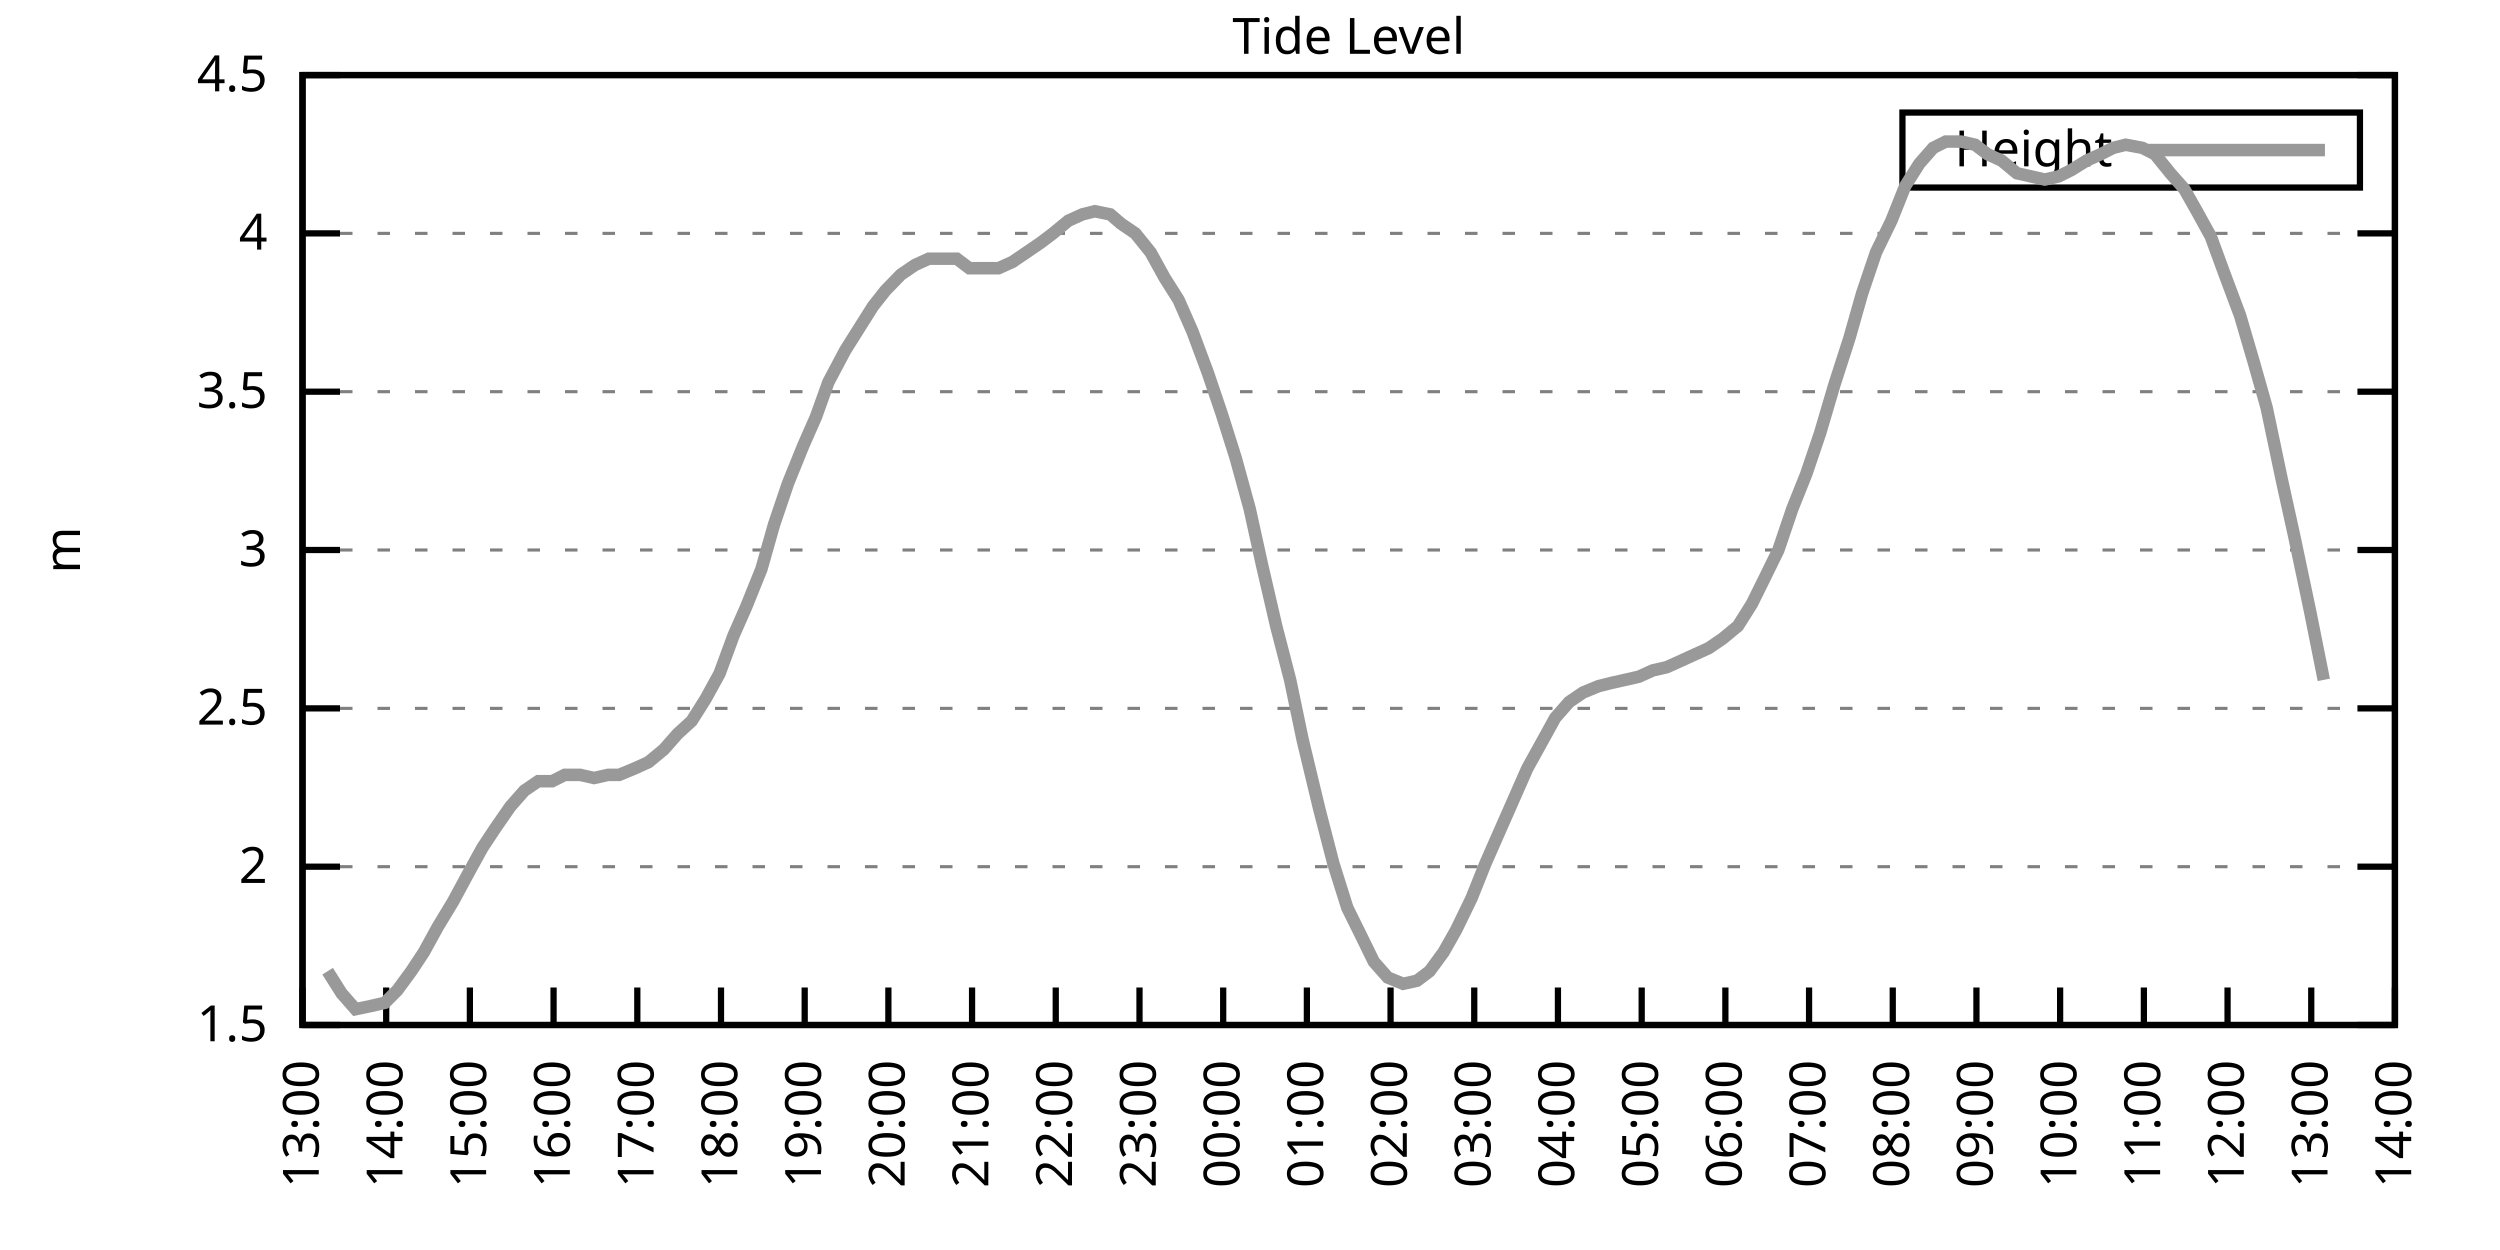
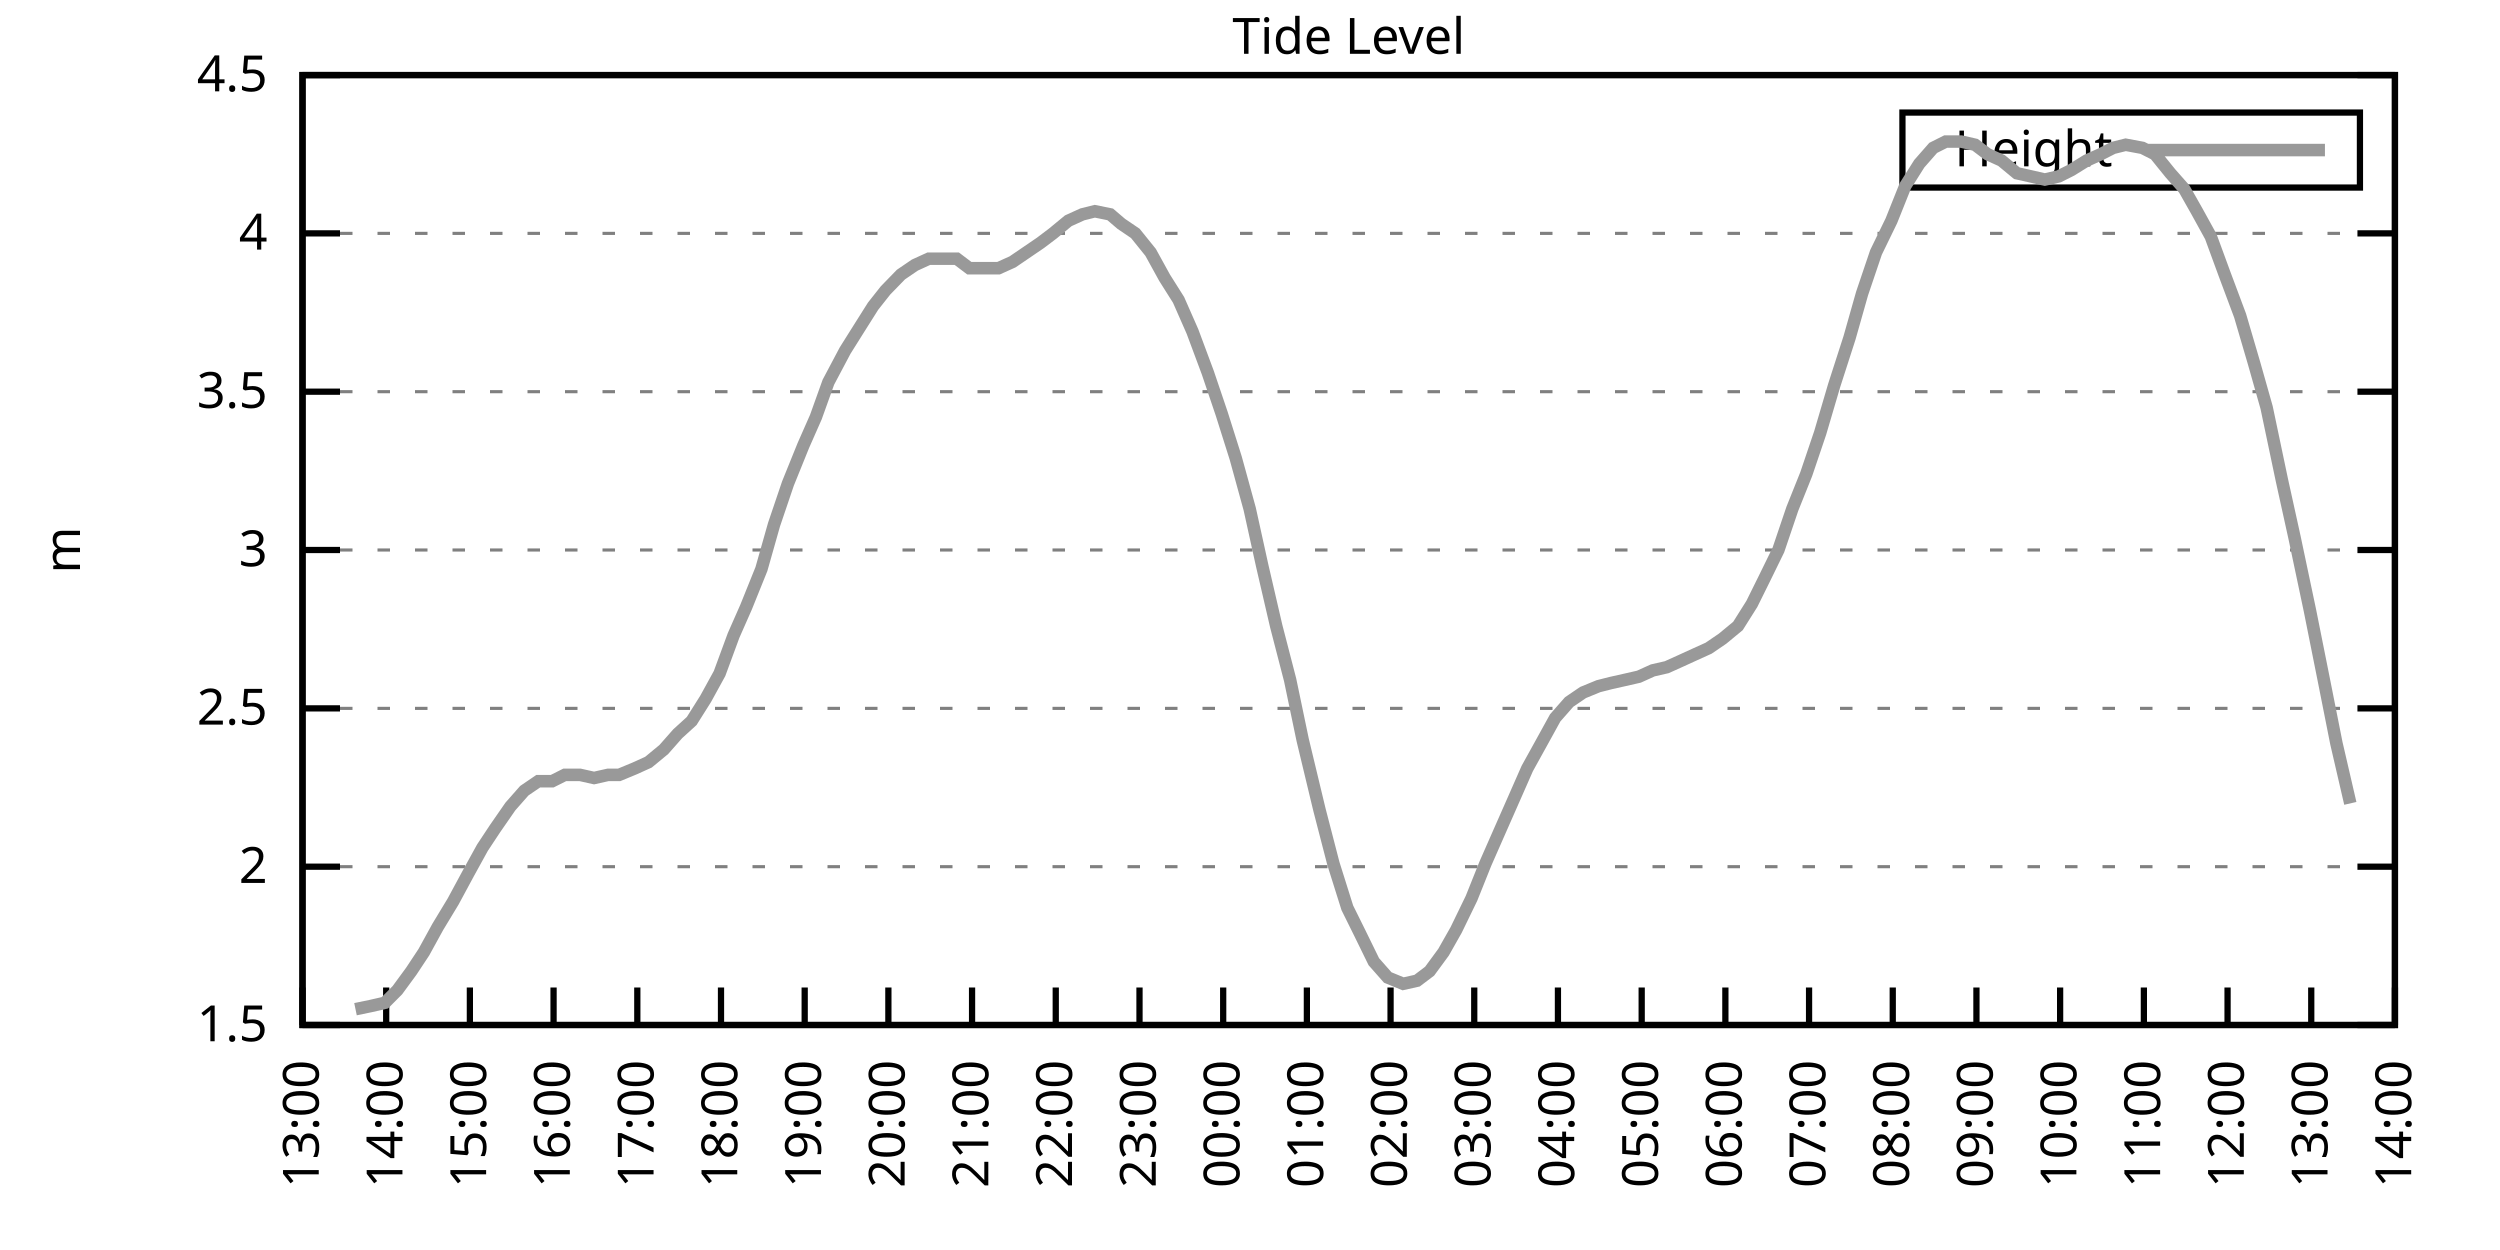
<svg xmlns="http://www.w3.org/2000/svg" xmlns:xlink="http://www.w3.org/1999/xlink" width="400" height="200" viewBox="0 0 400 200">
  <g id="gnuplot_canvas">
    <rect x="0" y="0" width="400" height="200" fill="none" />
    <defs>
      <circle id="gpDot" r="0.5" stroke-width="0.5" stroke="currentColor" />
      <path id="gpPt0" stroke-width="0.333" stroke="currentColor" d="M-1,0 h2 M0,-1 v2" />
      <path id="gpPt1" stroke-width="0.333" stroke="currentColor" d="M-1,-1 L1,1 M1,-1 L-1,1" />
      <path id="gpPt2" stroke-width="0.333" stroke="currentColor" d="M-1,0 L1,0 M0,-1 L0,1 M-1,-1 L1,1 M-1,1 L1,-1" />
      <rect id="gpPt3" stroke-width="0.333" stroke="currentColor" x="-1" y="-1" width="2" height="2" />
      <rect id="gpPt4" stroke-width="0.333" stroke="currentColor" fill="currentColor" x="-1" y="-1" width="2" height="2" />
      <circle id="gpPt5" stroke-width="0.333" stroke="currentColor" cx="0" cy="0" r="1" />
      <use xlink:href="#gpPt5" id="gpPt6" fill="currentColor" stroke="none" />
      <path id="gpPt7" stroke-width="0.333" stroke="currentColor" d="M0,-1.33 L-1.33,0.67 L1.33,0.67 z" />
      <use xlink:href="#gpPt7" id="gpPt8" fill="currentColor" stroke="none" />
      <use xlink:href="#gpPt7" id="gpPt9" stroke="currentColor" transform="rotate(180)" />
      <use xlink:href="#gpPt9" id="gpPt10" fill="currentColor" stroke="none" />
      <use xlink:href="#gpPt3" id="gpPt11" stroke="currentColor" transform="rotate(45)" />
      <use xlink:href="#gpPt11" id="gpPt12" fill="currentColor" stroke="none" />
      <path id="gpPt13" stroke-width="0.333" stroke="currentColor" d="M0,1.330 L1.265,0.411 L0.782,-1.067 L-0.782,-1.076 L-1.265,0.411 z" />
      <use xlink:href="#gpPt13" id="gpPt14" fill="currentColor" stroke="none" />
      <filter id="textbox" filterUnits="objectBoundingBox" x="0" y="0" height="1" width="1">
        <feFlood flood-color="white" flood-opacity="1" result="bgnd" />
        <feComposite in="SourceGraphic" in2="bgnd" operator="atop" />
      </filter>
      <filter id="greybox" filterUnits="objectBoundingBox" x="0" y="0" height="1" width="1">
        <feFlood flood-color="lightgrey" flood-opacity="1" result="grey" />
        <feComposite in="SourceGraphic" in2="grey" operator="atop" />
      </filter>
    </defs>
    <g fill="none" color="white" stroke="currentColor" stroke-width="1.00" stroke-linecap="butt" stroke-linejoin="miter">
</g>
    <g fill="none" color="black" stroke="currentColor" stroke-width="1.00" stroke-linecap="butt" stroke-linejoin="miter">
      <g stroke="none" shape-rendering="crispEdges">
        <polygon fill="rgb(255, 255, 255)" points="48.40,164.00 383.18,164.00 383.18,12.02 48.40,12.02 " />
      </g>
    </g>
    <g fill="none" color="black" stroke="currentColor" stroke-width="1.00" stroke-linecap="butt" stroke-linejoin="miter">
</g>
    <g fill="none" color="black" stroke="black" stroke-width="0.50" stroke-linecap="butt" stroke-linejoin="miter">
</g>
    <g fill="none" color="gray" stroke="currentColor" stroke-width="0.50" stroke-linecap="butt" stroke-linejoin="miter">
      <path stroke="gray" stroke-dasharray="2,4" class="gridline" d="M48.40,164.00 L383.19,164.00  " />
    </g>
    <g fill="none" color="gray" stroke="gray" stroke-width="1.00" stroke-linecap="butt" stroke-linejoin="miter">
</g>
    <g fill="none" color="black" stroke="currentColor" stroke-width="1.00" stroke-linecap="butt" stroke-linejoin="miter">
      <path stroke="black" d="M48.40,164.00 L54.40,164.00 M383.19,164.00 L377.19,164.00  " />
      <g transform="translate(42.80,166.60)" stroke="none" fill="black" font-family="Sans" font-size="8.00" text-anchor="end">
        <text>
          <tspan font-family="Sans"> 1.5</tspan>
        </text>
      </g>
    </g>
    <g fill="none" color="black" stroke="currentColor" stroke-width="1.00" stroke-linecap="butt" stroke-linejoin="miter">
</g>
    <g fill="none" color="black" stroke="black" stroke-width="0.50" stroke-linecap="butt" stroke-linejoin="miter">
</g>
    <g fill="none" color="gray" stroke="currentColor" stroke-width="0.50" stroke-linecap="butt" stroke-linejoin="miter">
      <path stroke="gray" stroke-dasharray="2,4" class="gridline" d="M48.40,138.67 L383.19,138.67  " />
    </g>
    <g fill="none" color="gray" stroke="gray" stroke-width="1.00" stroke-linecap="butt" stroke-linejoin="miter">
</g>
    <g fill="none" color="black" stroke="currentColor" stroke-width="1.00" stroke-linecap="butt" stroke-linejoin="miter">
      <path stroke="black" d="M48.40,138.67 L54.40,138.67 M383.19,138.67 L377.19,138.67  " />
      <g transform="translate(42.80,141.27)" stroke="none" fill="black" font-family="Sans" font-size="8.00" text-anchor="end">
        <text>
          <tspan font-family="Sans"> 2</tspan>
        </text>
      </g>
    </g>
    <g fill="none" color="black" stroke="currentColor" stroke-width="1.00" stroke-linecap="butt" stroke-linejoin="miter">
</g>
    <g fill="none" color="black" stroke="black" stroke-width="0.50" stroke-linecap="butt" stroke-linejoin="miter">
</g>
    <g fill="none" color="gray" stroke="currentColor" stroke-width="0.50" stroke-linecap="butt" stroke-linejoin="miter">
      <path stroke="gray" stroke-dasharray="2,4" class="gridline" d="M48.40,113.34 L383.19,113.34  " />
    </g>
    <g fill="none" color="gray" stroke="gray" stroke-width="1.00" stroke-linecap="butt" stroke-linejoin="miter">
</g>
    <g fill="none" color="black" stroke="currentColor" stroke-width="1.00" stroke-linecap="butt" stroke-linejoin="miter">
      <path stroke="black" d="M48.40,113.34 L54.40,113.34 M383.19,113.34 L377.19,113.34  " />
      <g transform="translate(42.80,115.94)" stroke="none" fill="black" font-family="Sans" font-size="8.00" text-anchor="end">
        <text>
          <tspan font-family="Sans"> 2.5</tspan>
        </text>
      </g>
    </g>
    <g fill="none" color="black" stroke="currentColor" stroke-width="1.00" stroke-linecap="butt" stroke-linejoin="miter">
</g>
    <g fill="none" color="black" stroke="black" stroke-width="0.50" stroke-linecap="butt" stroke-linejoin="miter">
</g>
    <g fill="none" color="gray" stroke="currentColor" stroke-width="0.50" stroke-linecap="butt" stroke-linejoin="miter">
      <path stroke="gray" stroke-dasharray="2,4" class="gridline" d="M48.40,88.00 L383.19,88.00  " />
    </g>
    <g fill="none" color="gray" stroke="gray" stroke-width="1.00" stroke-linecap="butt" stroke-linejoin="miter">
</g>
    <g fill="none" color="black" stroke="currentColor" stroke-width="1.00" stroke-linecap="butt" stroke-linejoin="miter">
      <path stroke="black" d="M48.40,88.00 L54.40,88.00 M383.19,88.00 L377.19,88.00  " />
      <g transform="translate(42.80,90.60)" stroke="none" fill="black" font-family="Sans" font-size="8.00" text-anchor="end">
        <text>
          <tspan font-family="Sans"> 3</tspan>
        </text>
      </g>
    </g>
    <g fill="none" color="black" stroke="currentColor" stroke-width="1.00" stroke-linecap="butt" stroke-linejoin="miter">
</g>
    <g fill="none" color="black" stroke="black" stroke-width="0.50" stroke-linecap="butt" stroke-linejoin="miter">
</g>
    <g fill="none" color="gray" stroke="currentColor" stroke-width="0.50" stroke-linecap="butt" stroke-linejoin="miter">
      <path stroke="gray" stroke-dasharray="2,4" class="gridline" d="M48.40,62.67 L383.19,62.67  " />
    </g>
    <g fill="none" color="gray" stroke="gray" stroke-width="1.00" stroke-linecap="butt" stroke-linejoin="miter">
</g>
    <g fill="none" color="black" stroke="currentColor" stroke-width="1.00" stroke-linecap="butt" stroke-linejoin="miter">
      <path stroke="black" d="M48.40,62.67 L54.40,62.67 M383.19,62.67 L377.19,62.67  " />
      <g transform="translate(42.80,65.27)" stroke="none" fill="black" font-family="Sans" font-size="8.00" text-anchor="end">
        <text>
          <tspan font-family="Sans"> 3.5</tspan>
        </text>
      </g>
    </g>
    <g fill="none" color="black" stroke="currentColor" stroke-width="1.00" stroke-linecap="butt" stroke-linejoin="miter">
</g>
    <g fill="none" color="black" stroke="black" stroke-width="0.50" stroke-linecap="butt" stroke-linejoin="miter">
</g>
    <g fill="none" color="gray" stroke="currentColor" stroke-width="0.50" stroke-linecap="butt" stroke-linejoin="miter">
      <path stroke="gray" stroke-dasharray="2,4" class="gridline" d="M48.40,37.34 L383.19,37.34  " />
    </g>
    <g fill="none" color="gray" stroke="gray" stroke-width="1.00" stroke-linecap="butt" stroke-linejoin="miter">
</g>
    <g fill="none" color="black" stroke="currentColor" stroke-width="1.00" stroke-linecap="butt" stroke-linejoin="miter">
      <path stroke="black" d="M48.40,37.34 L54.40,37.34 M383.19,37.34 L377.19,37.34  " />
      <g transform="translate(42.80,39.94)" stroke="none" fill="black" font-family="Sans" font-size="8.00" text-anchor="end">
        <text>
          <tspan font-family="Sans"> 4</tspan>
        </text>
      </g>
    </g>
    <g fill="none" color="black" stroke="currentColor" stroke-width="1.00" stroke-linecap="butt" stroke-linejoin="miter">
</g>
    <g fill="none" color="black" stroke="black" stroke-width="0.50" stroke-linecap="butt" stroke-linejoin="miter">
</g>
    <g fill="none" color="gray" stroke="currentColor" stroke-width="0.50" stroke-linecap="butt" stroke-linejoin="miter">
      <path stroke="gray" stroke-dasharray="2,4" class="gridline" d="M48.40,12.01 L383.19,12.01  " />
    </g>
    <g fill="none" color="gray" stroke="gray" stroke-width="1.00" stroke-linecap="butt" stroke-linejoin="miter">
</g>
    <g fill="none" color="black" stroke="currentColor" stroke-width="1.00" stroke-linecap="butt" stroke-linejoin="miter">
      <path stroke="black" d="M48.40,12.01 L54.40,12.01 M383.19,12.01 L377.19,12.01  " />
      <g transform="translate(42.80,14.61)" stroke="none" fill="black" font-family="Sans" font-size="8.00" text-anchor="end">
        <text>
          <tspan font-family="Sans"> 4.5</tspan>
        </text>
      </g>
    </g>
    <g fill="none" color="black" stroke="currentColor" stroke-width="1.00" stroke-linecap="butt" stroke-linejoin="miter">
      <path stroke="black" d="M48.40,164.00 L48.40,158.00  " />
      <g transform="translate(51.00,169.60) rotate(270.00)" stroke="none" fill="black" font-family="Sans" font-size="8.00" text-anchor="end">
        <text>
          <tspan font-family="Sans">13:00</tspan>
        </text>
      </g>
    </g>
    <g fill="none" color="black" stroke="currentColor" stroke-width="1.00" stroke-linecap="butt" stroke-linejoin="miter">
      <path stroke="black" d="M61.79,164.00 L61.79,158.00  " />
      <g transform="translate(64.39,169.60) rotate(270.00)" stroke="none" fill="black" font-family="Sans" font-size="8.00" text-anchor="end">
        <text>
          <tspan font-family="Sans">14:00</tspan>
        </text>
      </g>
    </g>
    <g fill="none" color="black" stroke="currentColor" stroke-width="1.00" stroke-linecap="butt" stroke-linejoin="miter">
      <path stroke="black" d="M75.18,164.00 L75.18,158.00  " />
      <g transform="translate(77.78,169.60) rotate(270.00)" stroke="none" fill="black" font-family="Sans" font-size="8.00" text-anchor="end">
        <text>
          <tspan font-family="Sans">15:00</tspan>
        </text>
      </g>
    </g>
    <g fill="none" color="black" stroke="currentColor" stroke-width="1.00" stroke-linecap="butt" stroke-linejoin="miter">
      <path stroke="black" d="M88.57,164.00 L88.57,158.00  " />
      <g transform="translate(91.17,169.60) rotate(270.00)" stroke="none" fill="black" font-family="Sans" font-size="8.00" text-anchor="end">
        <text>
          <tspan font-family="Sans">16:00</tspan>
        </text>
      </g>
    </g>
    <g fill="none" color="black" stroke="currentColor" stroke-width="1.00" stroke-linecap="butt" stroke-linejoin="miter">
      <path stroke="black" d="M101.97,164.00 L101.97,158.00  " />
      <g transform="translate(104.57,169.60) rotate(270.00)" stroke="none" fill="black" font-family="Sans" font-size="8.00" text-anchor="end">
        <text>
          <tspan font-family="Sans">17:00</tspan>
        </text>
      </g>
    </g>
    <g fill="none" color="black" stroke="currentColor" stroke-width="1.00" stroke-linecap="butt" stroke-linejoin="miter">
      <path stroke="black" d="M115.36,164.00 L115.36,158.00  " />
      <g transform="translate(117.96,169.60) rotate(270.00)" stroke="none" fill="black" font-family="Sans" font-size="8.00" text-anchor="end">
        <text>
          <tspan font-family="Sans">18:00</tspan>
        </text>
      </g>
    </g>
    <g fill="none" color="black" stroke="currentColor" stroke-width="1.00" stroke-linecap="butt" stroke-linejoin="miter">
      <path stroke="black" d="M128.75,164.00 L128.75,158.00  " />
      <g transform="translate(131.35,169.60) rotate(270.00)" stroke="none" fill="black" font-family="Sans" font-size="8.00" text-anchor="end">
        <text>
          <tspan font-family="Sans">19:00</tspan>
        </text>
      </g>
    </g>
    <g fill="none" color="black" stroke="currentColor" stroke-width="1.00" stroke-linecap="butt" stroke-linejoin="miter">
      <path stroke="black" d="M142.14,164.00 L142.14,158.00  " />
      <g transform="translate(144.74,169.60) rotate(270.00)" stroke="none" fill="black" font-family="Sans" font-size="8.00" text-anchor="end">
        <text>
          <tspan font-family="Sans">20:00</tspan>
        </text>
      </g>
    </g>
    <g fill="none" color="black" stroke="currentColor" stroke-width="1.00" stroke-linecap="butt" stroke-linejoin="miter">
      <path stroke="black" d="M155.53,164.00 L155.53,158.00  " />
      <g transform="translate(158.13,169.60) rotate(270.00)" stroke="none" fill="black" font-family="Sans" font-size="8.00" text-anchor="end">
        <text>
          <tspan font-family="Sans">21:00</tspan>
        </text>
      </g>
    </g>
    <g fill="none" color="black" stroke="currentColor" stroke-width="1.00" stroke-linecap="butt" stroke-linejoin="miter">
      <path stroke="black" d="M168.92,164.00 L168.92,158.00  " />
      <g transform="translate(171.52,169.60) rotate(270.00)" stroke="none" fill="black" font-family="Sans" font-size="8.00" text-anchor="end">
        <text>
          <tspan font-family="Sans">22:00</tspan>
        </text>
      </g>
    </g>
    <g fill="none" color="black" stroke="currentColor" stroke-width="1.00" stroke-linecap="butt" stroke-linejoin="miter">
      <path stroke="black" d="M182.32,164.00 L182.32,158.00  " />
      <g transform="translate(184.92,169.60) rotate(270.00)" stroke="none" fill="black" font-family="Sans" font-size="8.00" text-anchor="end">
        <text>
          <tspan font-family="Sans">23:00</tspan>
        </text>
      </g>
    </g>
    <g fill="none" color="black" stroke="currentColor" stroke-width="1.00" stroke-linecap="butt" stroke-linejoin="miter">
      <path stroke="black" d="M195.71,164.00 L195.71,158.00  " />
      <g transform="translate(198.31,169.60) rotate(270.00)" stroke="none" fill="black" font-family="Sans" font-size="8.00" text-anchor="end">
        <text>
          <tspan font-family="Sans">00:00</tspan>
        </text>
      </g>
    </g>
    <g fill="none" color="black" stroke="currentColor" stroke-width="1.00" stroke-linecap="butt" stroke-linejoin="miter">
      <path stroke="black" d="M209.10,164.00 L209.10,158.00  " />
      <g transform="translate(211.70,169.60) rotate(270.00)" stroke="none" fill="black" font-family="Sans" font-size="8.00" text-anchor="end">
        <text>
          <tspan font-family="Sans">01:00</tspan>
        </text>
      </g>
    </g>
    <g fill="none" color="black" stroke="currentColor" stroke-width="1.00" stroke-linecap="butt" stroke-linejoin="miter">
      <path stroke="black" d="M222.49,164.00 L222.49,158.00  " />
      <g transform="translate(225.09,169.60) rotate(270.00)" stroke="none" fill="black" font-family="Sans" font-size="8.00" text-anchor="end">
        <text>
          <tspan font-family="Sans">02:00</tspan>
        </text>
      </g>
    </g>
    <g fill="none" color="black" stroke="currentColor" stroke-width="1.00" stroke-linecap="butt" stroke-linejoin="miter">
      <path stroke="black" d="M235.88,164.00 L235.88,158.00  " />
      <g transform="translate(238.48,169.60) rotate(270.00)" stroke="none" fill="black" font-family="Sans" font-size="8.00" text-anchor="end">
        <text>
          <tspan font-family="Sans">03:00</tspan>
        </text>
      </g>
    </g>
    <g fill="none" color="black" stroke="currentColor" stroke-width="1.00" stroke-linecap="butt" stroke-linejoin="miter">
      <path stroke="black" d="M249.27,164.00 L249.27,158.00  " />
      <g transform="translate(251.87,169.60) rotate(270.00)" stroke="none" fill="black" font-family="Sans" font-size="8.00" text-anchor="end">
        <text>
          <tspan font-family="Sans">04:00</tspan>
        </text>
      </g>
    </g>
    <g fill="none" color="black" stroke="currentColor" stroke-width="1.00" stroke-linecap="butt" stroke-linejoin="miter">
      <path stroke="black" d="M262.67,164.00 L262.67,158.00  " />
      <g transform="translate(265.27,169.60) rotate(270.00)" stroke="none" fill="black" font-family="Sans" font-size="8.00" text-anchor="end">
        <text>
          <tspan font-family="Sans">05:00</tspan>
        </text>
      </g>
    </g>
    <g fill="none" color="black" stroke="currentColor" stroke-width="1.00" stroke-linecap="butt" stroke-linejoin="miter">
      <path stroke="black" d="M276.06,164.00 L276.06,158.00  " />
      <g transform="translate(278.66,169.60) rotate(270.00)" stroke="none" fill="black" font-family="Sans" font-size="8.00" text-anchor="end">
        <text>
          <tspan font-family="Sans">06:00</tspan>
        </text>
      </g>
    </g>
    <g fill="none" color="black" stroke="currentColor" stroke-width="1.00" stroke-linecap="butt" stroke-linejoin="miter">
      <path stroke="black" d="M289.45,164.00 L289.45,158.00  " />
      <g transform="translate(292.05,169.60) rotate(270.00)" stroke="none" fill="black" font-family="Sans" font-size="8.00" text-anchor="end">
        <text>
          <tspan font-family="Sans">07:00</tspan>
        </text>
      </g>
    </g>
    <g fill="none" color="black" stroke="currentColor" stroke-width="1.00" stroke-linecap="butt" stroke-linejoin="miter">
      <path stroke="black" d="M302.84,164.00 L302.84,158.00  " />
      <g transform="translate(305.44,169.60) rotate(270.00)" stroke="none" fill="black" font-family="Sans" font-size="8.00" text-anchor="end">
        <text>
          <tspan font-family="Sans">08:00</tspan>
        </text>
      </g>
    </g>
    <g fill="none" color="black" stroke="currentColor" stroke-width="1.00" stroke-linecap="butt" stroke-linejoin="miter">
      <path stroke="black" d="M316.23,164.00 L316.23,158.00  " />
      <g transform="translate(318.83,169.60) rotate(270.00)" stroke="none" fill="black" font-family="Sans" font-size="8.00" text-anchor="end">
        <text>
          <tspan font-family="Sans">09:00</tspan>
        </text>
      </g>
    </g>
    <g fill="none" color="black" stroke="currentColor" stroke-width="1.00" stroke-linecap="butt" stroke-linejoin="miter">
      <path stroke="black" d="M329.62,164.00 L329.62,158.00  " />
      <g transform="translate(332.22,169.60) rotate(270.00)" stroke="none" fill="black" font-family="Sans" font-size="8.00" text-anchor="end">
        <text>
          <tspan font-family="Sans">10:00</tspan>
        </text>
      </g>
    </g>
    <g fill="none" color="black" stroke="currentColor" stroke-width="1.00" stroke-linecap="butt" stroke-linejoin="miter">
      <path stroke="black" d="M343.02,164.00 L343.02,158.00  " />
      <g transform="translate(345.62,169.60) rotate(270.00)" stroke="none" fill="black" font-family="Sans" font-size="8.00" text-anchor="end">
        <text>
          <tspan font-family="Sans">11:00</tspan>
        </text>
      </g>
    </g>
    <g fill="none" color="black" stroke="currentColor" stroke-width="1.00" stroke-linecap="butt" stroke-linejoin="miter">
      <path stroke="black" d="M356.41,164.00 L356.41,158.00  " />
      <g transform="translate(359.01,169.60) rotate(270.00)" stroke="none" fill="black" font-family="Sans" font-size="8.00" text-anchor="end">
        <text>
          <tspan font-family="Sans">12:00</tspan>
        </text>
      </g>
    </g>
    <g fill="none" color="black" stroke="currentColor" stroke-width="1.00" stroke-linecap="butt" stroke-linejoin="miter">
      <path stroke="black" d="M369.80,164.00 L369.80,158.00  " />
      <g transform="translate(372.40,169.60) rotate(270.00)" stroke="none" fill="black" font-family="Sans" font-size="8.00" text-anchor="end">
        <text>
          <tspan font-family="Sans">13:00</tspan>
        </text>
      </g>
    </g>
    <g fill="none" color="black" stroke="currentColor" stroke-width="1.00" stroke-linecap="butt" stroke-linejoin="miter">
      <path stroke="black" d="M383.19,164.00 L383.19,158.00  " />
      <g transform="translate(385.79,169.60) rotate(270.00)" stroke="none" fill="black" font-family="Sans" font-size="8.00" text-anchor="end">
        <text>
          <tspan font-family="Sans">14:00</tspan>
        </text>
      </g>
    </g>
    <g fill="none" color="black" stroke="currentColor" stroke-width="1.00" stroke-linecap="butt" stroke-linejoin="miter">
</g>
    <g fill="none" color="black" stroke="currentColor" stroke-width="1.00" stroke-linecap="butt" stroke-linejoin="miter">
      <path stroke="black" d="M48.40,12.01 L48.40,164.00 L383.19,164.00 L383.19,12.01 L48.40,12.01 Z  " />
    </g>
    <g fill="none" color="black" stroke="currentColor" stroke-width="1.00" stroke-linecap="butt" stroke-linejoin="miter">
</g>
    <g fill="none" color="black" stroke="currentColor" stroke-width="1.00" stroke-linecap="butt" stroke-linejoin="miter">
      <path stroke="black" d="M304.39,30.01 L304.39,18.01 L377.59,18.01 L377.59,30.01 L304.39,30.01 Z  " />
    </g>
    <g id="Tide_level_plot_1">
      <g fill="none" color="white" stroke="black" stroke-width="2.00" stroke-linecap="butt" stroke-linejoin="miter">
</g>
      <g fill="none" color="black" stroke="currentColor" stroke-width="2.00" stroke-linecap="butt" stroke-linejoin="miter">
        <g transform="translate(337.99,26.61)" stroke="none" fill="black" font-family="Sans" font-size="8.00" text-anchor="end">
          <text>
            <tspan font-family="Sans">Height</tspan>
          </text>
        </g>
      </g>
      <g fill="none" color="black" stroke="currentColor" stroke-width="2.00" stroke-linecap="butt" stroke-linejoin="miter">
-         <path stroke="rgb(153, 153, 153)" d="M343.59,24.01 L371.99,24.01 M52.42,155.39 L54.65,158.93 L56.88,161.47 L59.34,160.96 L61.57,160.45 L63.58,158.43   L65.81,155.39 L67.82,152.35 L70.05,148.29 L72.50,144.24 L74.96,139.68 L77.19,135.63 L79.20,132.59 L81.66,129.04   L83.89,126.51 L86.12,124.99 L88.35,124.99 L90.36,123.98 L92.82,123.98 L95.05,124.48 L97.28,123.98 L99.06,123.98   L101.52,122.96 L103.75,121.95 L106.21,119.92 L108.44,117.39 L110.67,115.36 L112.90,111.82 L115.13,107.76 L117.37,101.68   L119.38,97.12 L121.83,91.04 L123.84,83.95 L126.07,77.37 L128.53,71.29 L130.54,66.73 L132.54,61.15 L135.22,56.09   L137.45,52.54 L139.69,48.99 L141.69,46.46 L144.15,43.93 L146.38,42.41 L148.61,41.39 L150.85,41.39 L153.08,41.39   L155.09,42.91 L157.32,42.91 L159.77,42.91 L162.01,41.90 L164.24,40.38 L166.47,38.86 L168.48,37.34 L170.93,35.32   L173.17,34.30 L175.17,33.80 L177.63,34.30 L179.41,35.82 L181.65,37.34 L184.10,40.38 L186.33,44.43 L188.57,47.98   L190.80,53.05 L193.25,59.63 L195.48,66.22 L197.72,73.31 L199.95,81.42 L201.96,90.54 L204.19,100.16 L206.42,108.78   L208.43,118.40 L211.11,129.55 L213.34,138.16 L215.57,145.25 L217.58,149.31 L219.81,153.87 L222.04,156.40 L224.50,157.41   L226.73,156.91 L228.74,155.39 L230.97,152.35 L232.98,148.80 L235.44,143.73 L237.67,138.16 L240.12,132.59 L242.13,128.03   L244.36,122.96 L246.60,118.91 L248.83,114.86 L251.06,112.32 L253.29,110.80 L255.75,109.79 L257.76,109.28 L259.99,108.78   L262.22,108.27 L264.45,107.26 L266.68,106.75 L268.92,105.74 L271.15,104.72 L273.38,103.71 L275.61,102.19 L278.07,100.16   L280.30,96.62 L282.31,92.56 L284.54,88.00 L286.77,81.42 L289.00,75.85 L291.23,69.26 L293.47,61.66 L295.92,54.06   L297.93,46.97 L300.16,40.38 L302.62,35.32 L304.85,29.74 L307.08,26.20 L309.31,23.66 L311.32,22.65 L313.78,22.65   L316.01,23.16 L318.02,24.68 L320.25,25.69 L322.70,27.72 L324.94,28.22 L327.17,28.73 L329.40,28.22 L331.41,27.21   L333.86,25.69 L336.10,24.68 L338.10,23.66 L340.11,23.16 L342.79,23.66 L344.80,24.68 L347.26,27.72 L349.49,30.25   L351.50,33.80 L353.73,37.85 L355.96,43.93 L358.42,50.51 L360.65,58.11 L362.66,65.21 L365.11,76.86 L367.12,85.98   L369.58,97.63 L371.81,108.78  " />
+         <path stroke="rgb(153, 153, 153)" d="M343.59,24.01 L371.99,24.01 M56.88,161.47 L59.34,160.96 L61.57,160.45 L63.58,158.43 L65.81,155.39 L67.82,152.35   L70.05,148.29 L72.50,144.24 L74.96,139.68 L77.19,135.63 L79.20,132.59 L81.66,129.04 L83.89,126.51 L86.12,124.99   L88.35,124.99 L90.36,123.98 L92.82,123.98 L95.05,124.48 L97.28,123.98 L99.06,123.98 L101.52,122.96 L103.75,121.95   L106.21,119.92 L108.44,117.39 L110.67,115.36 L112.90,111.82 L115.13,107.76 L117.37,101.68 L119.38,97.12 L121.83,91.04   L123.84,83.95 L126.07,77.37 L128.53,71.29 L130.54,66.73 L132.54,61.15 L135.22,56.09 L137.45,52.54 L139.69,48.99   L141.69,46.46 L144.15,43.93 L146.38,42.41 L148.61,41.39 L150.85,41.39 L153.08,41.39 L155.09,42.91 L157.32,42.91   L159.77,42.91 L162.01,41.90 L164.24,40.38 L166.47,38.86 L168.48,37.34 L170.93,35.32 L173.17,34.30 L175.17,33.80   L177.63,34.30 L179.41,35.82 L181.65,37.34 L184.10,40.38 L186.33,44.43 L188.57,47.98 L190.80,53.05 L193.25,59.63   L195.48,66.22 L197.72,73.31 L199.95,81.42 L201.96,90.54 L204.19,100.16 L206.42,108.78 L208.43,118.40 L211.11,129.55   L213.34,138.16 L215.57,145.25 L217.58,149.31 L219.81,153.87 L222.04,156.40 L224.50,157.41 L226.73,156.91 L228.74,155.39   L230.97,152.35 L232.98,148.80 L235.44,143.73 L237.67,138.16 L240.12,132.59 L242.13,128.03 L244.36,122.96 L246.60,118.91   L248.83,114.86 L251.06,112.32 L253.29,110.80 L255.75,109.79 L257.76,109.28 L259.99,108.78 L262.22,108.27 L264.45,107.26   L266.68,106.75 L268.92,105.74 L271.15,104.72 L273.38,103.71 L275.61,102.19 L278.07,100.16 L280.30,96.62 L282.31,92.56   L284.54,88.00 L286.77,81.42 L289.00,75.85 L291.23,69.26 L293.47,61.66 L295.92,54.06 L297.93,46.97 L300.16,40.38   L302.62,35.32 L304.85,29.74 L307.08,26.20 L309.31,23.66 L311.32,22.65 L313.78,22.65 L316.01,23.16 L318.02,24.68   L320.25,25.69 L322.70,27.72 L324.94,28.22 L327.17,28.73 L329.40,28.22 L331.41,27.21 L333.86,25.69 L336.10,24.68   L338.10,23.66 L340.11,23.16 L342.79,23.66 L344.80,24.68 L347.26,27.72 L349.49,30.25 L351.50,33.80 L353.73,37.85   L355.96,43.93 L358.42,50.51 L360.65,58.11 L362.66,65.21 L365.11,76.86 L367.12,85.98 L369.58,97.63 L371.81,108.78   L373.82,118.91 L376.05,128.54  " />
      </g>
    </g>
    <g fill="none" color="black" stroke="currentColor" stroke-width="2.00" stroke-linecap="butt" stroke-linejoin="miter">
</g>
    <g fill="none" color="black" stroke="black" stroke-width="1.00" stroke-linecap="butt" stroke-linejoin="miter">
</g>
    <g fill="none" color="black" stroke="currentColor" stroke-width="1.00" stroke-linecap="butt" stroke-linejoin="miter">
      <path stroke="black" d="M48.40,12.01 L48.40,164.00 L383.19,164.00 L383.19,12.01 L48.40,12.01 Z  " />
      <g transform="translate(12.80,88.01) rotate(270.00)" stroke="none" fill="black" font-family="Sans" font-size="8.00" text-anchor="middle">
        <text>
          <tspan font-family="Sans">m</tspan>
        </text>
      </g>
    </g>
    <g fill="none" color="black" stroke="currentColor" stroke-width="1.00" stroke-linecap="butt" stroke-linejoin="miter">
</g>
    <g fill="none" color="black" stroke="currentColor" stroke-width="1.00" stroke-linecap="butt" stroke-linejoin="miter">
      <g transform="translate(215.79,8.61)" stroke="none" fill="black" font-family="Sans" font-size="8.00" text-anchor="middle">
        <text>
          <tspan font-family="Sans">Tide Level</tspan>
        </text>
      </g>
    </g>
    <g fill="none" color="black" stroke="currentColor" stroke-width="1.00" stroke-linecap="butt" stroke-linejoin="miter">
</g>
  </g>
</svg>
